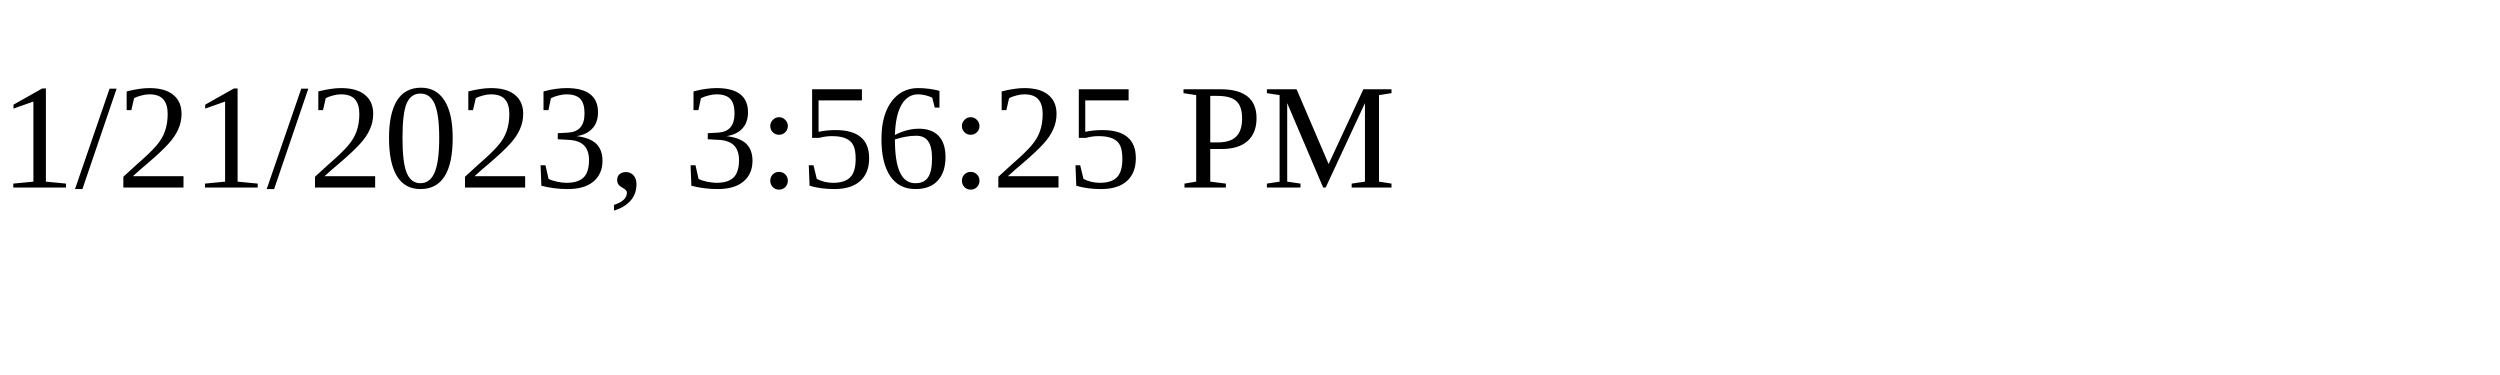
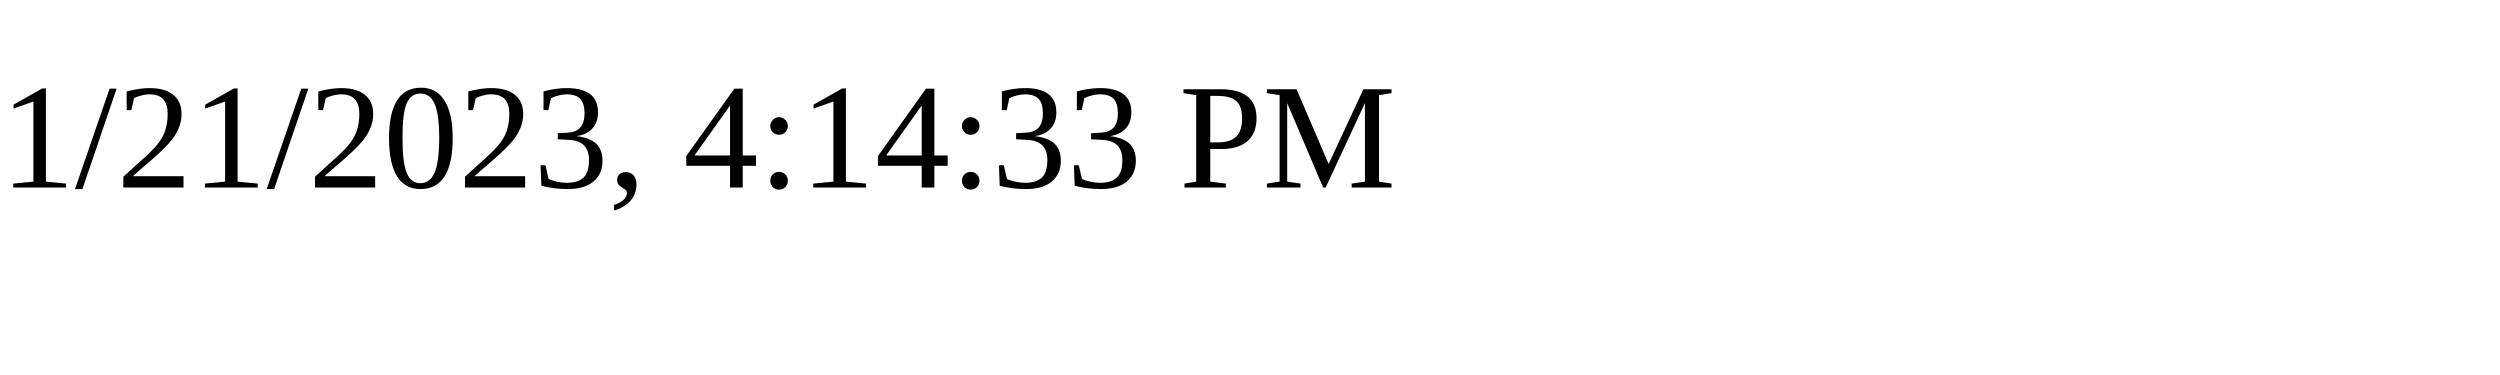
<svg xmlns="http://www.w3.org/2000/svg" height="30" width="200">
-   <text x="0" y="15">1/21/2023, 3:56:25 PM</text>
+   <text x="0" y="15">1/21/2023, 4:14:33 PM</text>
</svg>
